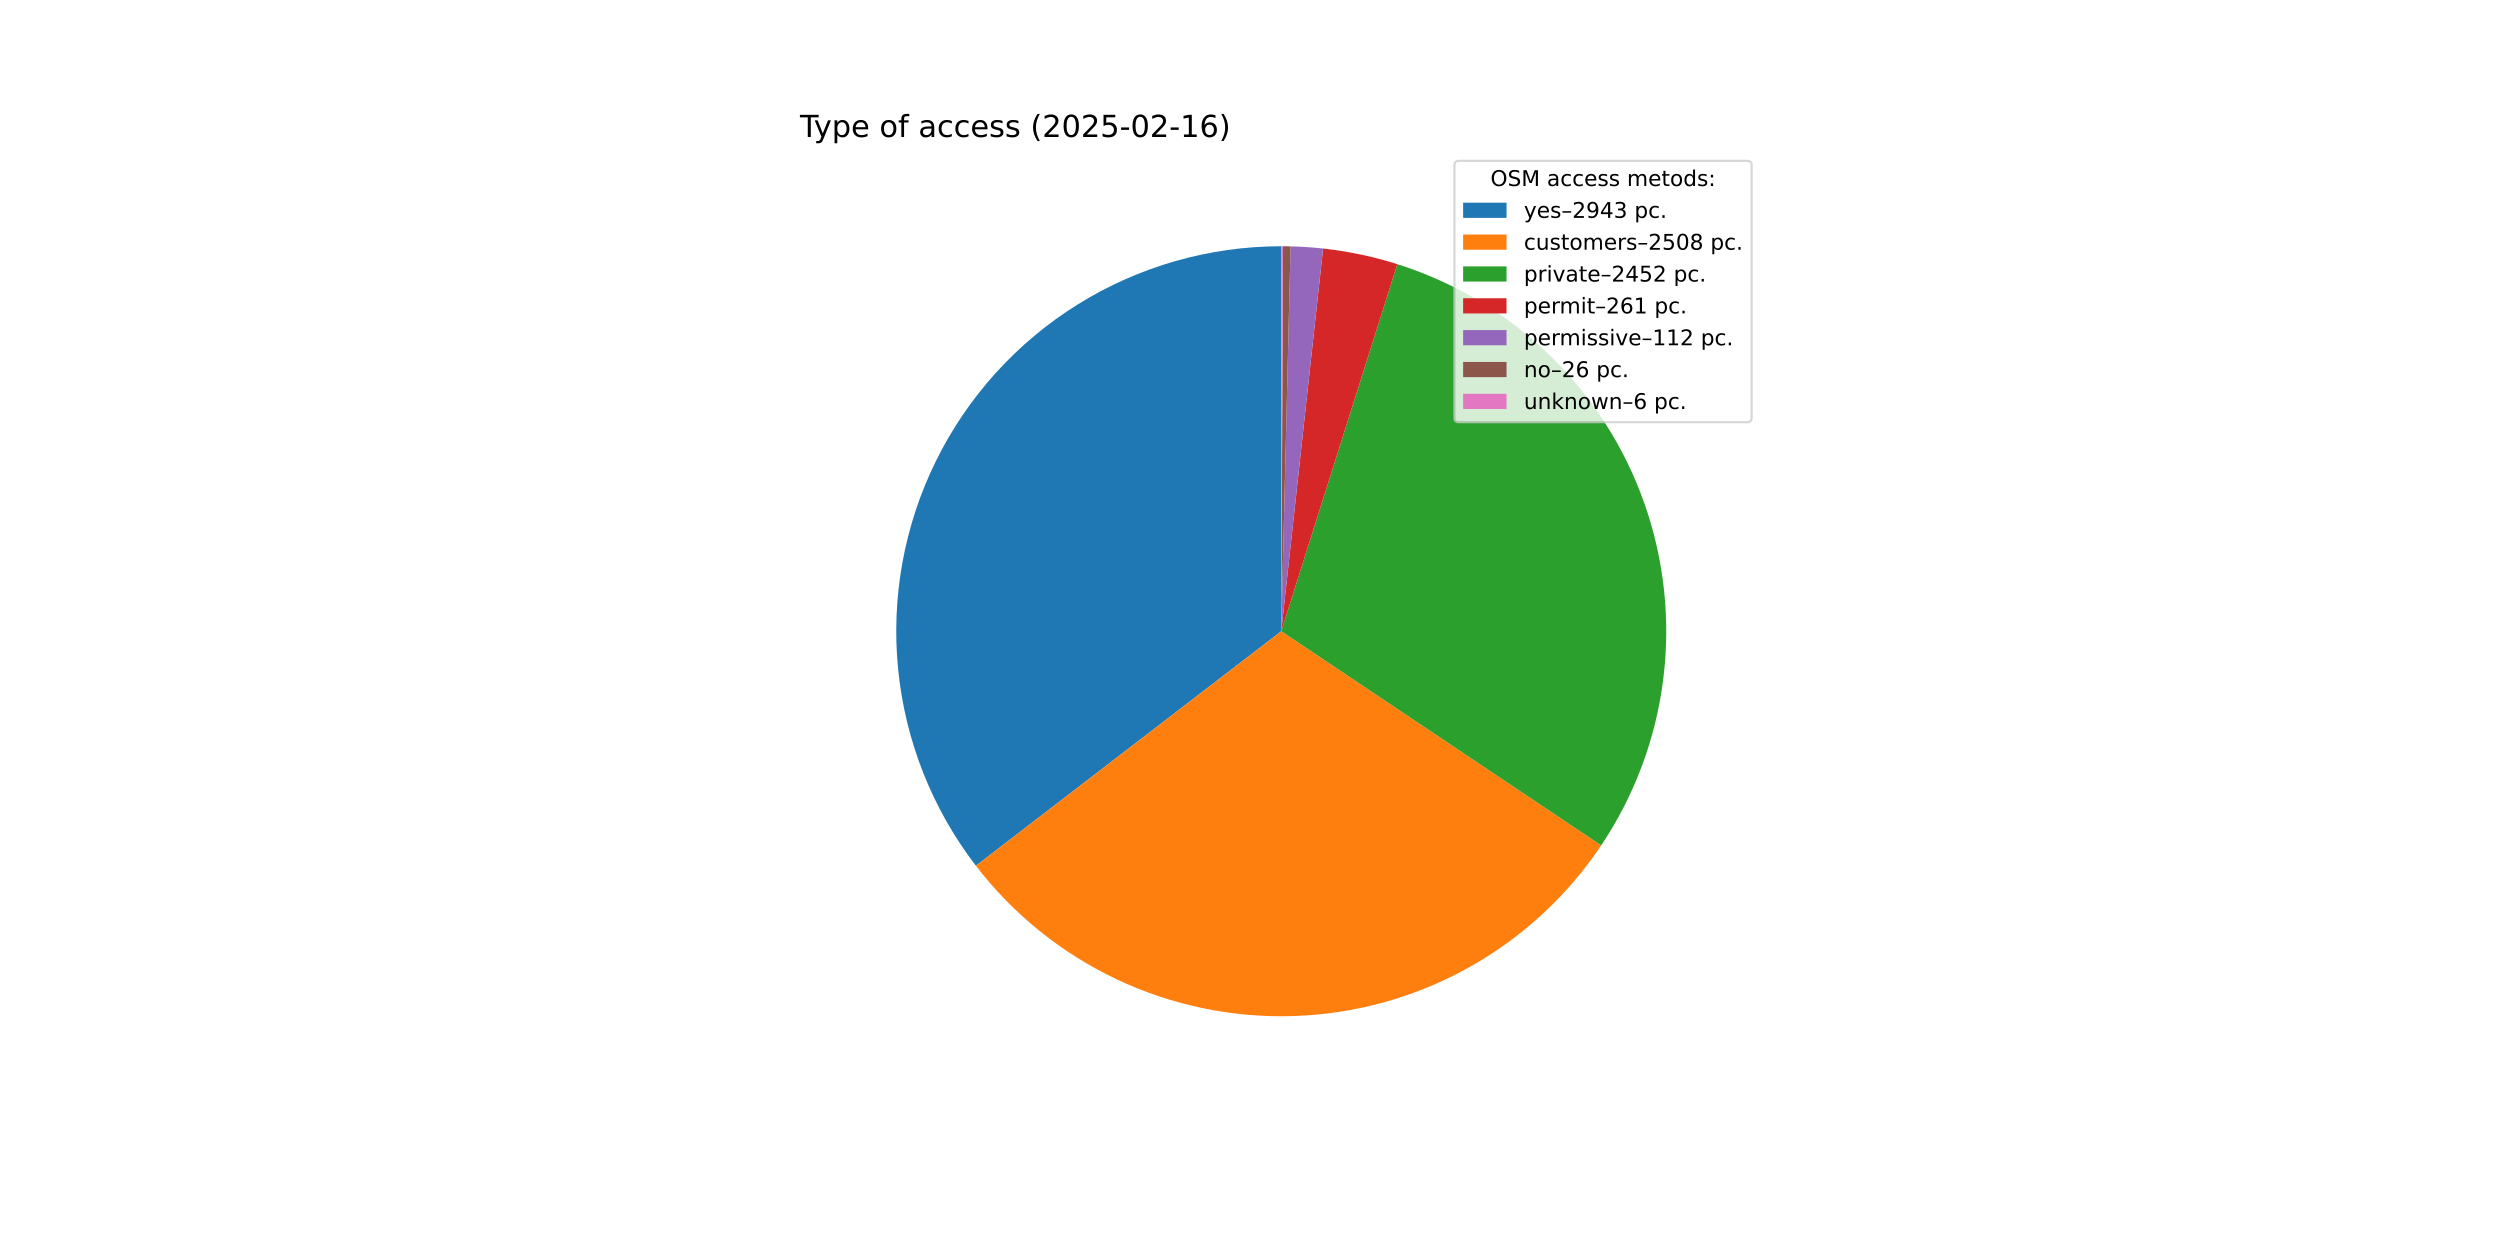
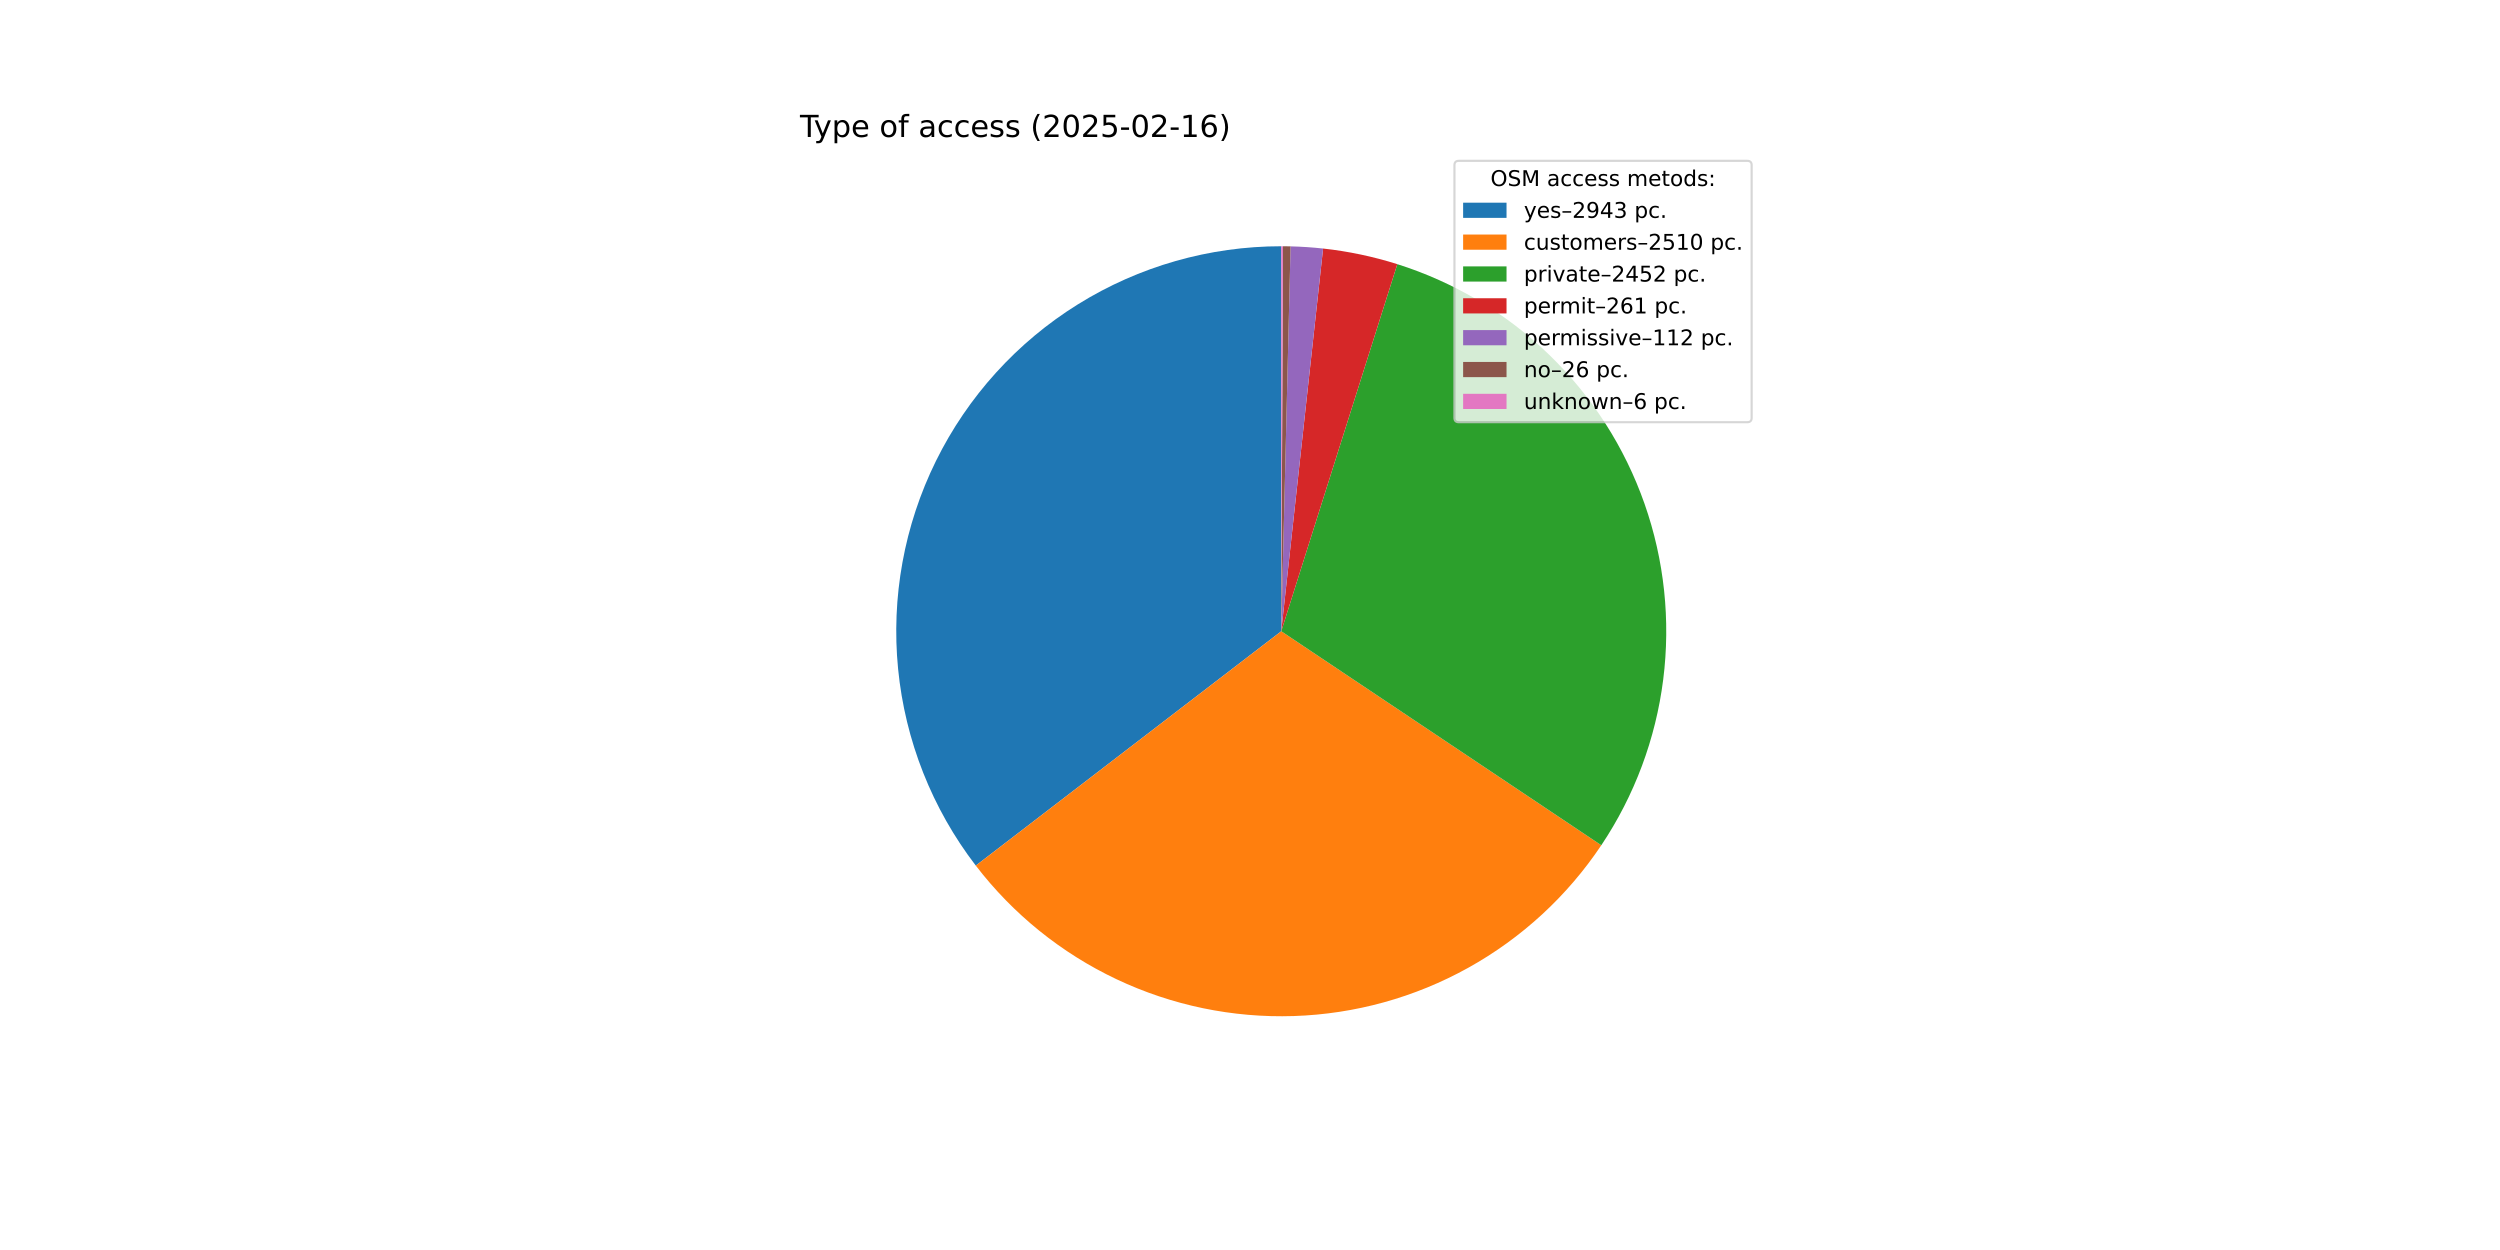
<svg xmlns="http://www.w3.org/2000/svg" xmlns:xlink="http://www.w3.org/1999/xlink" width="1152pt" height="576pt" viewBox="0 0 1152 576" version="1.1">
  <defs>
    <style type="text/css">*{stroke-linejoin: round; stroke-linecap: butt}</style>
  </defs>
  <g id="figure_1">
    <g id="patch_1">
      <path d="M 0 576  L 1152 576  L 1152 0  L 0 0  z " style="fill: #ffffff" />
    </g>
    <g id="axes_1">
      <g id="patch_2">
-         <path d="M 590.4 113.472  C 557.284 113.472 524.82 122.744 496.7 140.235  C 468.58 157.726 445.911 182.745 431.27 212.45  C 416.63 242.154 410.595 275.372 413.852 308.327  C 417.109 341.283 429.529 372.677 449.7 398.941  L 590.4 290.88  z " style="fill: #1f77b4" />
+         <path d="M 590.4 113.472  C 557.292 113.472 524.836 122.74 496.72 140.223  C 468.604 157.705 445.936 182.714 431.291 212.407  C 416.647 242.1 410.602 275.308 413.845 308.257  C 417.088 341.205 429.49 372.598 449.643 398.866  L 590.4 290.88  z " style="fill: #1f77b4" />
      </g>
      <g id="patch_3">
-         <path d="M 449.7 398.941  C 466.86 421.284 489.098 439.222 514.567 451.264  C 540.036 463.306 568.011 469.11 596.168 468.194  C 624.326 467.278 651.864 459.668 676.496 445.996  C 701.129 432.324 722.154 412.979 737.825 389.568  L 590.4 290.88  z " style="fill: #ff7f0e" />
+         <path d="M 449.643 398.866  C 466.8 421.231 489.044 439.187 514.524 451.243  C 540.004 463.299 567.994 469.111 596.167 468.194  C 624.34 467.278 651.893 459.66 676.536 445.974  C 701.179 432.288 722.208 412.924 737.877 389.491  L 590.4 290.88  z " style="fill: #ff7f0e" />
      </g>
      <g id="patch_4">
-         <path d="M 737.825 389.568  C 753.144 366.684 762.926 340.545 766.395 313.227  C 769.864 285.909 766.925 258.154 757.811 232.168  C 748.698 206.182 733.658 182.672 713.887 163.504  C 694.115 144.336 670.149 130.032 643.893 121.729  L 590.4 290.88  z " style="fill: #2ca02c" />
+         <path d="M 737.877 389.491  C 753.18 366.605 762.947 340.468 766.404 313.155  C 769.861 285.842 766.913 258.096 757.794 232.119  C 748.675 206.142 733.633 182.641 713.863 163.481  C 694.093 144.322 670.131 130.025 643.881 121.725  L 590.4 290.88  z " style="fill: #2ca02c" />
      </g>
      <g id="patch_5">
-         <path d="M 643.893 121.729  C 638.328 119.969 632.678 118.484 626.966 117.281  C 621.254 116.078 615.486 115.158 609.683 114.523  L 590.4 290.88  z " style="fill: #d62728" />
+         <path d="M 643.881 121.725  C 638.316 119.966 632.668 118.482 626.957 117.279  C 621.246 116.077 615.48 115.157 609.678 114.523  L 590.4 290.88  z " style="fill: #d62728" />
      </g>
      <g id="patch_6">
-         <path d="M 609.683 114.523  C 607.193 114.251 604.697 114.031 602.198 113.865  C 599.699 113.698 597.197 113.585 594.693 113.524  L 590.4 290.88  z " style="fill: #9467bd" />
+         <path d="M 609.678 114.523  C 607.189 114.25 604.694 114.031 602.196 113.865  C 599.697 113.698 597.195 113.585 594.692 113.524  L 590.4 290.88  z " style="fill: #9467bd" />
      </g>
      <g id="patch_7">
-         <path d="M 594.693 113.524  C 594.112 113.51 593.531 113.499 592.949 113.49  C 592.368 113.482 591.786 113.476 591.205 113.474  L 590.4 290.88  z " style="fill: #8c564b" />
+         <path d="M 594.692 113.524  C 594.111 113.51 593.53 113.499 592.949 113.49  C 592.367 113.482 591.786 113.476 591.205 113.474  L 590.4 290.88  z " style="fill: #8c564b" />
      </g>
      <g id="patch_8">
        <path d="M 591.205 113.474  C 591.071 113.473 590.937 113.473 590.803 113.472  C 590.668 113.472 590.534 113.472 590.4 113.472  L 590.4 290.88  z " style="fill: #e377c2" />
      </g>
      <g id="matplotlib.axis_1" />
      <g id="matplotlib.axis_2" />
      <g id="text_1">
        <g transform="translate(368.64 63.12) scale(0.14 -0.14)">
          <defs>
            <path id="DejaVuSans-54" d="M -19 4666  L 3928 4666  L 3928 4134  L 2272 4134  L 2272 0  L 1638 0  L 1638 4134  L -19 4134  L -19 4666  z " transform="scale(0.015625)" />
            <path id="DejaVuSans-79" d="M 2059 -325  Q 1816 -950 1584 -1140  Q 1353 -1331 966 -1331  L 506 -1331  L 506 -850  L 844 -850  Q 1081 -850 1212 -737  Q 1344 -625 1503 -206  L 1606 56  L 191 3500  L 800 3500  L 1894 763  L 2988 3500  L 3597 3500  L 2059 -325  z " transform="scale(0.015625)" />
            <path id="DejaVuSans-70" d="M 1159 525  L 1159 -1331  L 581 -1331  L 581 3500  L 1159 3500  L 1159 2969  Q 1341 3281 1617 3432  Q 1894 3584 2278 3584  Q 2916 3584 3314 3078  Q 3713 2572 3713 1747  Q 3713 922 3314 415  Q 2916 -91 2278 -91  Q 1894 -91 1617 61  Q 1341 213 1159 525  z M 3116 1747  Q 3116 2381 2855 2742  Q 2594 3103 2138 3103  Q 1681 3103 1420 2742  Q 1159 2381 1159 1747  Q 1159 1113 1420 752  Q 1681 391 2138 391  Q 2594 391 2855 752  Q 3116 1113 3116 1747  z " transform="scale(0.015625)" />
            <path id="DejaVuSans-65" d="M 3597 1894  L 3597 1613  L 953 1613  Q 991 1019 1311 708  Q 1631 397 2203 397  Q 2534 397 2845 478  Q 3156 559 3463 722  L 3463 178  Q 3153 47 2828 -22  Q 2503 -91 2169 -91  Q 1331 -91 842 396  Q 353 884 353 1716  Q 353 2575 817 3079  Q 1281 3584 2069 3584  Q 2775 3584 3186 3129  Q 3597 2675 3597 1894  z M 3022 2063  Q 3016 2534 2758 2815  Q 2500 3097 2075 3097  Q 1594 3097 1305 2825  Q 1016 2553 972 2059  L 3022 2063  z " transform="scale(0.015625)" />
            <path id="DejaVuSans-20" transform="scale(0.015625)" />
            <path id="DejaVuSans-6f" d="M 1959 3097  Q 1497 3097 1228 2736  Q 959 2375 959 1747  Q 959 1119 1226 758  Q 1494 397 1959 397  Q 2419 397 2687 759  Q 2956 1122 2956 1747  Q 2956 2369 2687 2733  Q 2419 3097 1959 3097  z M 1959 3584  Q 2709 3584 3137 3096  Q 3566 2609 3566 1747  Q 3566 888 3137 398  Q 2709 -91 1959 -91  Q 1206 -91 779 398  Q 353 888 353 1747  Q 353 2609 779 3096  Q 1206 3584 1959 3584  z " transform="scale(0.015625)" />
            <path id="DejaVuSans-66" d="M 2375 4863  L 2375 4384  L 1825 4384  Q 1516 4384 1395 4259  Q 1275 4134 1275 3809  L 1275 3500  L 2222 3500  L 2222 3053  L 1275 3053  L 1275 0  L 697 0  L 697 3053  L 147 3053  L 147 3500  L 697 3500  L 697 3744  Q 697 4328 969 4595  Q 1241 4863 1831 4863  L 2375 4863  z " transform="scale(0.015625)" />
            <path id="DejaVuSans-61" d="M 2194 1759  Q 1497 1759 1228 1600  Q 959 1441 959 1056  Q 959 750 1161 570  Q 1363 391 1709 391  Q 2188 391 2477 730  Q 2766 1069 2766 1631  L 2766 1759  L 2194 1759  z M 3341 1997  L 3341 0  L 2766 0  L 2766 531  Q 2569 213 2275 61  Q 1981 -91 1556 -91  Q 1019 -91 701 211  Q 384 513 384 1019  Q 384 1609 779 1909  Q 1175 2209 1959 2209  L 2766 2209  L 2766 2266  Q 2766 2663 2505 2880  Q 2244 3097 1772 3097  Q 1472 3097 1187 3025  Q 903 2953 641 2809  L 641 3341  Q 956 3463 1253 3523  Q 1550 3584 1831 3584  Q 2591 3584 2966 3190  Q 3341 2797 3341 1997  z " transform="scale(0.015625)" />
            <path id="DejaVuSans-63" d="M 3122 3366  L 3122 2828  Q 2878 2963 2633 3030  Q 2388 3097 2138 3097  Q 1578 3097 1268 2742  Q 959 2388 959 1747  Q 959 1106 1268 751  Q 1578 397 2138 397  Q 2388 397 2633 464  Q 2878 531 3122 666  L 3122 134  Q 2881 22 2623 -34  Q 2366 -91 2075 -91  Q 1284 -91 818 406  Q 353 903 353 1747  Q 353 2603 823 3093  Q 1294 3584 2113 3584  Q 2378 3584 2631 3529  Q 2884 3475 3122 3366  z " transform="scale(0.015625)" />
            <path id="DejaVuSans-73" d="M 2834 3397  L 2834 2853  Q 2591 2978 2328 3040  Q 2066 3103 1784 3103  Q 1356 3103 1142 2972  Q 928 2841 928 2578  Q 928 2378 1081 2264  Q 1234 2150 1697 2047  L 1894 2003  Q 2506 1872 2764 1633  Q 3022 1394 3022 966  Q 3022 478 2636 193  Q 2250 -91 1575 -91  Q 1294 -91 989 -36  Q 684 19 347 128  L 347 722  Q 666 556 975 473  Q 1284 391 1588 391  Q 1994 391 2212 530  Q 2431 669 2431 922  Q 2431 1156 2273 1281  Q 2116 1406 1581 1522  L 1381 1569  Q 847 1681 609 1914  Q 372 2147 372 2553  Q 372 3047 722 3315  Q 1072 3584 1716 3584  Q 2034 3584 2315 3537  Q 2597 3491 2834 3397  z " transform="scale(0.015625)" />
            <path id="DejaVuSans-28" d="M 1984 4856  Q 1566 4138 1362 3434  Q 1159 2731 1159 2009  Q 1159 1288 1364 580  Q 1569 -128 1984 -844  L 1484 -844  Q 1016 -109 783 600  Q 550 1309 550 2009  Q 550 2706 781 3412  Q 1013 4119 1484 4856  L 1984 4856  z " transform="scale(0.015625)" />
            <path id="DejaVuSans-32" d="M 1228 531  L 3431 531  L 3431 0  L 469 0  L 469 531  Q 828 903 1448 1529  Q 2069 2156 2228 2338  Q 2531 2678 2651 2914  Q 2772 3150 2772 3378  Q 2772 3750 2511 3984  Q 2250 4219 1831 4219  Q 1534 4219 1204 4116  Q 875 4013 500 3803  L 500 4441  Q 881 4594 1212 4672  Q 1544 4750 1819 4750  Q 2544 4750 2975 4387  Q 3406 4025 3406 3419  Q 3406 3131 3298 2873  Q 3191 2616 2906 2266  Q 2828 2175 2409 1742  Q 1991 1309 1228 531  z " transform="scale(0.015625)" />
            <path id="DejaVuSans-30" d="M 2034 4250  Q 1547 4250 1301 3770  Q 1056 3291 1056 2328  Q 1056 1369 1301 889  Q 1547 409 2034 409  Q 2525 409 2770 889  Q 3016 1369 3016 2328  Q 3016 3291 2770 3770  Q 2525 4250 2034 4250  z M 2034 4750  Q 2819 4750 3233 4129  Q 3647 3509 3647 2328  Q 3647 1150 3233 529  Q 2819 -91 2034 -91  Q 1250 -91 836 529  Q 422 1150 422 2328  Q 422 3509 836 4129  Q 1250 4750 2034 4750  z " transform="scale(0.015625)" />
            <path id="DejaVuSans-35" d="M 691 4666  L 3169 4666  L 3169 4134  L 1269 4134  L 1269 2991  Q 1406 3038 1543 3061  Q 1681 3084 1819 3084  Q 2600 3084 3056 2656  Q 3513 2228 3513 1497  Q 3513 744 3044 326  Q 2575 -91 1722 -91  Q 1428 -91 1123 -41  Q 819 9 494 109  L 494 744  Q 775 591 1075 516  Q 1375 441 1709 441  Q 2250 441 2565 725  Q 2881 1009 2881 1497  Q 2881 1984 2565 2268  Q 2250 2553 1709 2553  Q 1456 2553 1204 2497  Q 953 2441 691 2322  L 691 4666  z " transform="scale(0.015625)" />
            <path id="DejaVuSans-2d" d="M 313 2009  L 1997 2009  L 1997 1497  L 313 1497  L 313 2009  z " transform="scale(0.015625)" />
            <path id="DejaVuSans-31" d="M 794 531  L 1825 531  L 1825 4091  L 703 3866  L 703 4441  L 1819 4666  L 2450 4666  L 2450 531  L 3481 531  L 3481 0  L 794 0  L 794 531  z " transform="scale(0.015625)" />
            <path id="DejaVuSans-36" d="M 2113 2584  Q 1688 2584 1439 2293  Q 1191 2003 1191 1497  Q 1191 994 1439 701  Q 1688 409 2113 409  Q 2538 409 2786 701  Q 3034 994 3034 1497  Q 3034 2003 2786 2293  Q 2538 2584 2113 2584  z M 3366 4563  L 3366 3988  Q 3128 4100 2886 4159  Q 2644 4219 2406 4219  Q 1781 4219 1451 3797  Q 1122 3375 1075 2522  Q 1259 2794 1537 2939  Q 1816 3084 2150 3084  Q 2853 3084 3261 2657  Q 3669 2231 3669 1497  Q 3669 778 3244 343  Q 2819 -91 2113 -91  Q 1303 -91 875 529  Q 447 1150 447 2328  Q 447 3434 972 4092  Q 1497 4750 2381 4750  Q 2619 4750 2861 4703  Q 3103 4656 3366 4563  z " transform="scale(0.015625)" />
            <path id="DejaVuSans-29" d="M 513 4856  L 1013 4856  Q 1481 4119 1714 3412  Q 1947 2706 1947 2009  Q 1947 1309 1714 600  Q 1481 -109 1013 -844  L 513 -844  Q 928 -128 1133 580  Q 1338 1288 1338 2009  Q 1338 2731 1133 3434  Q 928 4138 513 4856  z " transform="scale(0.015625)" />
          </defs>
          <use xlink:href="#DejaVuSans-54" />
          <use xlink:href="#DejaVuSans-79" x="45.459" />
          <use xlink:href="#DejaVuSans-70" x="104.639" />
          <use xlink:href="#DejaVuSans-65" x="168.115" />
          <use xlink:href="#DejaVuSans-20" x="229.639" />
          <use xlink:href="#DejaVuSans-6f" x="261.426" />
          <use xlink:href="#DejaVuSans-66" x="322.607" />
          <use xlink:href="#DejaVuSans-20" x="357.812" />
          <use xlink:href="#DejaVuSans-61" x="389.6" />
          <use xlink:href="#DejaVuSans-63" x="450.879" />
          <use xlink:href="#DejaVuSans-63" x="505.859" />
          <use xlink:href="#DejaVuSans-65" x="560.84" />
          <use xlink:href="#DejaVuSans-73" x="622.363" />
          <use xlink:href="#DejaVuSans-73" x="674.463" />
          <use xlink:href="#DejaVuSans-20" x="726.562" />
          <use xlink:href="#DejaVuSans-28" x="758.35" />
          <use xlink:href="#DejaVuSans-32" x="797.363" />
          <use xlink:href="#DejaVuSans-30" x="860.986" />
          <use xlink:href="#DejaVuSans-32" x="924.609" />
          <use xlink:href="#DejaVuSans-35" x="988.232" />
          <use xlink:href="#DejaVuSans-2d" x="1051.855" />
          <use xlink:href="#DejaVuSans-30" x="1087.939" />
          <use xlink:href="#DejaVuSans-32" x="1151.562" />
          <use xlink:href="#DejaVuSans-2d" x="1215.186" />
          <use xlink:href="#DejaVuSans-31" x="1251.27" />
          <use xlink:href="#DejaVuSans-36" x="1314.893" />
          <use xlink:href="#DejaVuSans-29" x="1378.516" />
        </g>
      </g>
      <g id="legend_1">
        <g id="patch_9">
          <path d="M 672.208 194.545  L 805.16 194.545  Q 807.16 194.545 807.16 192.545  L 807.16 76.12  Q 807.16 74.12 805.16 74.12  L 672.208 74.12  Q 670.208 74.12 670.208 76.12  L 670.208 192.545  Q 670.208 194.545 672.208 194.545  z " style="fill: #ffffff; opacity: 0.8; stroke: #cccccc; stroke-linejoin: miter" />
        </g>
        <g id="text_2">
          <g transform="translate(686.8038 85.71844) scale(0.1 -0.1)">
            <defs>
              <path id="DejaVuSans-4f" d="M 2522 4238  Q 1834 4238 1429 3725  Q 1025 3213 1025 2328  Q 1025 1447 1429 934  Q 1834 422 2522 422  Q 3209 422 3611 934  Q 4013 1447 4013 2328  Q 4013 3213 3611 3725  Q 3209 4238 2522 4238  z M 2522 4750  Q 3503 4750 4090 4092  Q 4678 3434 4678 2328  Q 4678 1225 4090 567  Q 3503 -91 2522 -91  Q 1538 -91 948 565  Q 359 1222 359 2328  Q 359 3434 948 4092  Q 1538 4750 2522 4750  z " transform="scale(0.015625)" />
              <path id="DejaVuSans-53" d="M 3425 4513  L 3425 3897  Q 3066 4069 2747 4153  Q 2428 4238 2131 4238  Q 1616 4238 1336 4038  Q 1056 3838 1056 3469  Q 1056 3159 1242 3001  Q 1428 2844 1947 2747  L 2328 2669  Q 3034 2534 3370 2195  Q 3706 1856 3706 1288  Q 3706 609 3251 259  Q 2797 -91 1919 -91  Q 1588 -91 1214 -16  Q 841 59 441 206  L 441 856  Q 825 641 1194 531  Q 1563 422 1919 422  Q 2459 422 2753 634  Q 3047 847 3047 1241  Q 3047 1584 2836 1778  Q 2625 1972 2144 2069  L 1759 2144  Q 1053 2284 737 2584  Q 422 2884 422 3419  Q 422 4038 858 4394  Q 1294 4750 2059 4750  Q 2388 4750 2728 4690  Q 3069 4631 3425 4513  z " transform="scale(0.015625)" />
              <path id="DejaVuSans-4d" d="M 628 4666  L 1569 4666  L 2759 1491  L 3956 4666  L 4897 4666  L 4897 0  L 4281 0  L 4281 4097  L 3078 897  L 2444 897  L 1241 4097  L 1241 0  L 628 0  L 628 4666  z " transform="scale(0.015625)" />
              <path id="DejaVuSans-6d" d="M 3328 2828  Q 3544 3216 3844 3400  Q 4144 3584 4550 3584  Q 5097 3584 5394 3201  Q 5691 2819 5691 2113  L 5691 0  L 5113 0  L 5113 2094  Q 5113 2597 4934 2840  Q 4756 3084 4391 3084  Q 3944 3084 3684 2787  Q 3425 2491 3425 1978  L 3425 0  L 2847 0  L 2847 2094  Q 2847 2600 2669 2842  Q 2491 3084 2119 3084  Q 1678 3084 1418 2786  Q 1159 2488 1159 1978  L 1159 0  L 581 0  L 581 3500  L 1159 3500  L 1159 2956  Q 1356 3278 1631 3431  Q 1906 3584 2284 3584  Q 2666 3584 2933 3390  Q 3200 3197 3328 2828  z " transform="scale(0.015625)" />
              <path id="DejaVuSans-74" d="M 1172 4494  L 1172 3500  L 2356 3500  L 2356 3053  L 1172 3053  L 1172 1153  Q 1172 725 1289 603  Q 1406 481 1766 481  L 2356 481  L 2356 0  L 1766 0  Q 1100 0 847 248  Q 594 497 594 1153  L 594 3053  L 172 3053  L 172 3500  L 594 3500  L 594 4494  L 1172 4494  z " transform="scale(0.015625)" />
              <path id="DejaVuSans-64" d="M 2906 2969  L 2906 4863  L 3481 4863  L 3481 0  L 2906 0  L 2906 525  Q 2725 213 2448 61  Q 2172 -91 1784 -91  Q 1150 -91 751 415  Q 353 922 353 1747  Q 353 2572 751 3078  Q 1150 3584 1784 3584  Q 2172 3584 2448 3432  Q 2725 3281 2906 2969  z M 947 1747  Q 947 1113 1208 752  Q 1469 391 1925 391  Q 2381 391 2643 752  Q 2906 1113 2906 1747  Q 2906 2381 2643 2742  Q 2381 3103 1925 3103  Q 1469 3103 1208 2742  Q 947 2381 947 1747  z " transform="scale(0.015625)" />
              <path id="DejaVuSans-3a" d="M 750 794  L 1409 794  L 1409 0  L 750 0  L 750 794  z M 750 3309  L 1409 3309  L 1409 2516  L 750 2516  L 750 3309  z " transform="scale(0.015625)" />
            </defs>
            <use xlink:href="#DejaVuSans-4f" />
            <use xlink:href="#DejaVuSans-53" x="78.711" />
            <use xlink:href="#DejaVuSans-4d" x="142.188" />
            <use xlink:href="#DejaVuSans-20" x="228.467" />
            <use xlink:href="#DejaVuSans-61" x="260.254" />
            <use xlink:href="#DejaVuSans-63" x="321.533" />
            <use xlink:href="#DejaVuSans-63" x="376.514" />
            <use xlink:href="#DejaVuSans-65" x="431.494" />
            <use xlink:href="#DejaVuSans-73" x="493.018" />
            <use xlink:href="#DejaVuSans-73" x="545.117" />
            <use xlink:href="#DejaVuSans-20" x="597.217" />
            <use xlink:href="#DejaVuSans-6d" x="629.004" />
            <use xlink:href="#DejaVuSans-65" x="726.416" />
            <use xlink:href="#DejaVuSans-74" x="787.939" />
            <use xlink:href="#DejaVuSans-6f" x="827.148" />
            <use xlink:href="#DejaVuSans-64" x="888.33" />
            <use xlink:href="#DejaVuSans-73" x="951.807" />
            <use xlink:href="#DejaVuSans-3a" x="1003.906" />
          </g>
        </g>
        <g id="patch_10">
          <path d="M 674.208 100.397  L 694.208 100.397  L 694.208 93.397  L 674.208 93.397  z " style="fill: #1f77b4" />
        </g>
        <g id="text_3">
          <g transform="translate(702.2084 100.3966) scale(0.1 -0.1)">
            <defs>
              <path id="DejaVuSans-2013" d="M 313 1978  L 2888 1978  L 2888 1528  L 313 1528  L 313 1978  z " transform="scale(0.015625)" />
              <path id="DejaVuSans-39" d="M 703 97  L 703 672  Q 941 559 1184 500  Q 1428 441 1663 441  Q 2288 441 2617 861  Q 2947 1281 2994 2138  Q 2813 1869 2534 1725  Q 2256 1581 1919 1581  Q 1219 1581 811 2004  Q 403 2428 403 3163  Q 403 3881 828 4315  Q 1253 4750 1959 4750  Q 2769 4750 3195 4129  Q 3622 3509 3622 2328  Q 3622 1225 3098 567  Q 2575 -91 1691 -91  Q 1453 -91 1209 -44  Q 966 3 703 97  z M 1959 2075  Q 2384 2075 2632 2365  Q 2881 2656 2881 3163  Q 2881 3666 2632 3958  Q 2384 4250 1959 4250  Q 1534 4250 1286 3958  Q 1038 3666 1038 3163  Q 1038 2656 1286 2365  Q 1534 2075 1959 2075  z " transform="scale(0.015625)" />
              <path id="DejaVuSans-34" d="M 2419 4116  L 825 1625  L 2419 1625  L 2419 4116  z M 2253 4666  L 3047 4666  L 3047 1625  L 3713 1625  L 3713 1100  L 3047 1100  L 3047 0  L 2419 0  L 2419 1100  L 313 1100  L 313 1709  L 2253 4666  z " transform="scale(0.015625)" />
              <path id="DejaVuSans-33" d="M 2597 2516  Q 3050 2419 3304 2112  Q 3559 1806 3559 1356  Q 3559 666 3084 287  Q 2609 -91 1734 -91  Q 1441 -91 1130 -33  Q 819 25 488 141  L 488 750  Q 750 597 1062 519  Q 1375 441 1716 441  Q 2309 441 2620 675  Q 2931 909 2931 1356  Q 2931 1769 2642 2001  Q 2353 2234 1838 2234  L 1294 2234  L 1294 2753  L 1863 2753  Q 2328 2753 2575 2939  Q 2822 3125 2822 3475  Q 2822 3834 2567 4026  Q 2313 4219 1838 4219  Q 1578 4219 1281 4162  Q 984 4106 628 3988  L 628 4550  Q 988 4650 1302 4700  Q 1616 4750 1894 4750  Q 2613 4750 3031 4423  Q 3450 4097 3450 3541  Q 3450 3153 3228 2886  Q 3006 2619 2597 2516  z " transform="scale(0.015625)" />
              <path id="DejaVuSans-2e" d="M 684 794  L 1344 794  L 1344 0  L 684 0  L 684 794  z " transform="scale(0.015625)" />
            </defs>
            <use xlink:href="#DejaVuSans-79" />
            <use xlink:href="#DejaVuSans-65" x="59.18" />
            <use xlink:href="#DejaVuSans-73" x="120.703" />
            <use xlink:href="#DejaVuSans-2013" x="172.803" />
            <use xlink:href="#DejaVuSans-32" x="222.803" />
            <use xlink:href="#DejaVuSans-39" x="286.426" />
            <use xlink:href="#DejaVuSans-34" x="350.049" />
            <use xlink:href="#DejaVuSans-33" x="413.672" />
            <use xlink:href="#DejaVuSans-20" x="477.295" />
            <use xlink:href="#DejaVuSans-70" x="509.082" />
            <use xlink:href="#DejaVuSans-63" x="572.559" />
            <use xlink:href="#DejaVuSans-2e" x="627.539" />
          </g>
        </g>
        <g id="patch_11">
          <path d="M 674.208 115.075  L 694.208 115.075  L 694.208 108.075  L 674.208 108.075  z " style="fill: #ff7f0e" />
        </g>
        <g id="text_4">
          <g transform="translate(702.2084 115.0747) scale(0.1 -0.1)">
            <defs>
              <path id="DejaVuSans-75" d="M 544 1381  L 544 3500  L 1119 3500  L 1119 1403  Q 1119 906 1312 657  Q 1506 409 1894 409  Q 2359 409 2629 706  Q 2900 1003 2900 1516  L 2900 3500  L 3475 3500  L 3475 0  L 2900 0  L 2900 538  Q 2691 219 2414 64  Q 2138 -91 1772 -91  Q 1169 -91 856 284  Q 544 659 544 1381  z M 1991 3584  L 1991 3584  z " transform="scale(0.015625)" />
              <path id="DejaVuSans-72" d="M 2631 2963  Q 2534 3019 2420 3045  Q 2306 3072 2169 3072  Q 1681 3072 1420 2755  Q 1159 2438 1159 1844  L 1159 0  L 581 0  L 581 3500  L 1159 3500  L 1159 2956  Q 1341 3275 1631 3429  Q 1922 3584 2338 3584  Q 2397 3584 2469 3576  Q 2541 3569 2628 3553  L 2631 2963  z " transform="scale(0.015625)" />
-               <path id="DejaVuSans-38" d="M 2034 2216  Q 1584 2216 1326 1975  Q 1069 1734 1069 1313  Q 1069 891 1326 650  Q 1584 409 2034 409  Q 2484 409 2743 651  Q 3003 894 3003 1313  Q 3003 1734 2745 1975  Q 2488 2216 2034 2216  z M 1403 2484  Q 997 2584 770 2862  Q 544 3141 544 3541  Q 544 4100 942 4425  Q 1341 4750 2034 4750  Q 2731 4750 3128 4425  Q 3525 4100 3525 3541  Q 3525 3141 3298 2862  Q 3072 2584 2669 2484  Q 3125 2378 3379 2068  Q 3634 1759 3634 1313  Q 3634 634 3220 271  Q 2806 -91 2034 -91  Q 1263 -91 848 271  Q 434 634 434 1313  Q 434 1759 690 2068  Q 947 2378 1403 2484  z M 1172 3481  Q 1172 3119 1398 2916  Q 1625 2713 2034 2713  Q 2441 2713 2670 2916  Q 2900 3119 2900 3481  Q 2900 3844 2670 4047  Q 2441 4250 2034 4250  Q 1625 4250 1398 4047  Q 1172 3844 1172 3481  z " transform="scale(0.015625)" />
            </defs>
            <use xlink:href="#DejaVuSans-63" />
            <use xlink:href="#DejaVuSans-75" x="54.98" />
            <use xlink:href="#DejaVuSans-73" x="118.359" />
            <use xlink:href="#DejaVuSans-74" x="170.459" />
            <use xlink:href="#DejaVuSans-6f" x="209.668" />
            <use xlink:href="#DejaVuSans-6d" x="270.85" />
            <use xlink:href="#DejaVuSans-65" x="368.262" />
            <use xlink:href="#DejaVuSans-72" x="429.785" />
            <use xlink:href="#DejaVuSans-73" x="470.898" />
            <use xlink:href="#DejaVuSans-2013" x="522.998" />
            <use xlink:href="#DejaVuSans-32" x="572.998" />
            <use xlink:href="#DejaVuSans-35" x="636.621" />
-             <use xlink:href="#DejaVuSans-30" x="700.244" />
-             <use xlink:href="#DejaVuSans-38" x="763.867" />
+             <use xlink:href="#DejaVuSans-31" x="700.244" />
+             <use xlink:href="#DejaVuSans-30" x="763.867" />
            <use xlink:href="#DejaVuSans-20" x="827.49" />
            <use xlink:href="#DejaVuSans-70" x="859.277" />
            <use xlink:href="#DejaVuSans-63" x="922.754" />
            <use xlink:href="#DejaVuSans-2e" x="977.734" />
          </g>
        </g>
        <g id="patch_12">
          <path d="M 674.208 129.753  L 694.208 129.753  L 694.208 122.753  L 674.208 122.753  z " style="fill: #2ca02c" />
        </g>
        <g id="text_5">
          <g transform="translate(702.2084 129.7528) scale(0.1 -0.1)">
            <defs>
              <path id="DejaVuSans-69" d="M 603 3500  L 1178 3500  L 1178 0  L 603 0  L 603 3500  z M 603 4863  L 1178 4863  L 1178 4134  L 603 4134  L 603 4863  z " transform="scale(0.015625)" />
              <path id="DejaVuSans-76" d="M 191 3500  L 800 3500  L 1894 563  L 2988 3500  L 3597 3500  L 2284 0  L 1503 0  L 191 3500  z " transform="scale(0.015625)" />
            </defs>
            <use xlink:href="#DejaVuSans-70" />
            <use xlink:href="#DejaVuSans-72" x="63.477" />
            <use xlink:href="#DejaVuSans-69" x="104.59" />
            <use xlink:href="#DejaVuSans-76" x="132.373" />
            <use xlink:href="#DejaVuSans-61" x="191.553" />
            <use xlink:href="#DejaVuSans-74" x="252.832" />
            <use xlink:href="#DejaVuSans-65" x="292.041" />
            <use xlink:href="#DejaVuSans-2013" x="353.564" />
            <use xlink:href="#DejaVuSans-32" x="403.564" />
            <use xlink:href="#DejaVuSans-34" x="467.188" />
            <use xlink:href="#DejaVuSans-35" x="530.811" />
            <use xlink:href="#DejaVuSans-32" x="594.434" />
            <use xlink:href="#DejaVuSans-20" x="658.057" />
            <use xlink:href="#DejaVuSans-70" x="689.844" />
            <use xlink:href="#DejaVuSans-63" x="753.32" />
            <use xlink:href="#DejaVuSans-2e" x="808.301" />
          </g>
        </g>
        <g id="patch_13">
          <path d="M 674.208 144.431  L 694.208 144.431  L 694.208 137.431  L 674.208 137.431  z " style="fill: #d62728" />
        </g>
        <g id="text_6">
          <g transform="translate(702.2084 144.4309) scale(0.1 -0.1)">
            <use xlink:href="#DejaVuSans-70" />
            <use xlink:href="#DejaVuSans-65" x="63.477" />
            <use xlink:href="#DejaVuSans-72" x="125" />
            <use xlink:href="#DejaVuSans-6d" x="164.363" />
            <use xlink:href="#DejaVuSans-69" x="261.775" />
            <use xlink:href="#DejaVuSans-74" x="289.559" />
            <use xlink:href="#DejaVuSans-2013" x="328.768" />
            <use xlink:href="#DejaVuSans-32" x="378.768" />
            <use xlink:href="#DejaVuSans-36" x="442.391" />
            <use xlink:href="#DejaVuSans-31" x="506.014" />
            <use xlink:href="#DejaVuSans-20" x="569.637" />
            <use xlink:href="#DejaVuSans-70" x="601.424" />
            <use xlink:href="#DejaVuSans-63" x="664.9" />
            <use xlink:href="#DejaVuSans-2e" x="719.881" />
          </g>
        </g>
        <g id="patch_14">
          <path d="M 674.208 159.109  L 694.208 159.109  L 694.208 152.109  L 674.208 152.109  z " style="fill: #9467bd" />
        </g>
        <g id="text_7">
          <g transform="translate(702.2084 159.1091) scale(0.1 -0.1)">
            <use xlink:href="#DejaVuSans-70" />
            <use xlink:href="#DejaVuSans-65" x="63.477" />
            <use xlink:href="#DejaVuSans-72" x="125" />
            <use xlink:href="#DejaVuSans-6d" x="164.363" />
            <use xlink:href="#DejaVuSans-69" x="261.775" />
            <use xlink:href="#DejaVuSans-73" x="289.559" />
            <use xlink:href="#DejaVuSans-73" x="341.658" />
            <use xlink:href="#DejaVuSans-69" x="393.758" />
            <use xlink:href="#DejaVuSans-76" x="421.541" />
            <use xlink:href="#DejaVuSans-65" x="480.721" />
            <use xlink:href="#DejaVuSans-2013" x="542.244" />
            <use xlink:href="#DejaVuSans-31" x="592.244" />
            <use xlink:href="#DejaVuSans-31" x="655.867" />
            <use xlink:href="#DejaVuSans-32" x="719.49" />
            <use xlink:href="#DejaVuSans-20" x="783.113" />
            <use xlink:href="#DejaVuSans-70" x="814.9" />
            <use xlink:href="#DejaVuSans-63" x="878.377" />
            <use xlink:href="#DejaVuSans-2e" x="933.357" />
          </g>
        </g>
        <g id="patch_15">
          <path d="M 674.208 173.787  L 694.208 173.787  L 694.208 166.787  L 674.208 166.787  z " style="fill: #8c564b" />
        </g>
        <g id="text_8">
          <g transform="translate(702.2084 173.7872) scale(0.1 -0.1)">
            <defs>
              <path id="DejaVuSans-6e" d="M 3513 2113  L 3513 0  L 2938 0  L 2938 2094  Q 2938 2591 2744 2837  Q 2550 3084 2163 3084  Q 1697 3084 1428 2787  Q 1159 2491 1159 1978  L 1159 0  L 581 0  L 581 3500  L 1159 3500  L 1159 2956  Q 1366 3272 1645 3428  Q 1925 3584 2291 3584  Q 2894 3584 3203 3211  Q 3513 2838 3513 2113  z " transform="scale(0.015625)" />
            </defs>
            <use xlink:href="#DejaVuSans-6e" />
            <use xlink:href="#DejaVuSans-6f" x="63.379" />
            <use xlink:href="#DejaVuSans-2013" x="124.561" />
            <use xlink:href="#DejaVuSans-32" x="174.561" />
            <use xlink:href="#DejaVuSans-36" x="238.184" />
            <use xlink:href="#DejaVuSans-20" x="301.807" />
            <use xlink:href="#DejaVuSans-70" x="333.594" />
            <use xlink:href="#DejaVuSans-63" x="397.07" />
            <use xlink:href="#DejaVuSans-2e" x="452.051" />
          </g>
        </g>
        <g id="patch_16">
          <path d="M 674.208 188.465  L 694.208 188.465  L 694.208 181.465  L 674.208 181.465  z " style="fill: #e377c2" />
        </g>
        <g id="text_9">
          <g transform="translate(702.2084 188.4653) scale(0.1 -0.1)">
            <defs>
              <path id="DejaVuSans-6b" d="M 581 4863  L 1159 4863  L 1159 1991  L 2875 3500  L 3609 3500  L 1753 1863  L 3688 0  L 2938 0  L 1159 1709  L 1159 0  L 581 0  L 581 4863  z " transform="scale(0.015625)" />
              <path id="DejaVuSans-77" d="M 269 3500  L 844 3500  L 1563 769  L 2278 3500  L 2956 3500  L 3675 769  L 4391 3500  L 4966 3500  L 4050 0  L 3372 0  L 2619 2869  L 1863 0  L 1184 0  L 269 3500  z " transform="scale(0.015625)" />
            </defs>
            <use xlink:href="#DejaVuSans-75" />
            <use xlink:href="#DejaVuSans-6e" x="63.379" />
            <use xlink:href="#DejaVuSans-6b" x="126.758" />
            <use xlink:href="#DejaVuSans-6e" x="184.668" />
            <use xlink:href="#DejaVuSans-6f" x="248.047" />
            <use xlink:href="#DejaVuSans-77" x="309.229" />
            <use xlink:href="#DejaVuSans-6e" x="391.016" />
            <use xlink:href="#DejaVuSans-2013" x="454.395" />
            <use xlink:href="#DejaVuSans-36" x="504.395" />
            <use xlink:href="#DejaVuSans-20" x="568.018" />
            <use xlink:href="#DejaVuSans-70" x="599.805" />
            <use xlink:href="#DejaVuSans-63" x="663.281" />
            <use xlink:href="#DejaVuSans-2e" x="718.262" />
          </g>
        </g>
      </g>
    </g>
  </g>
</svg>
